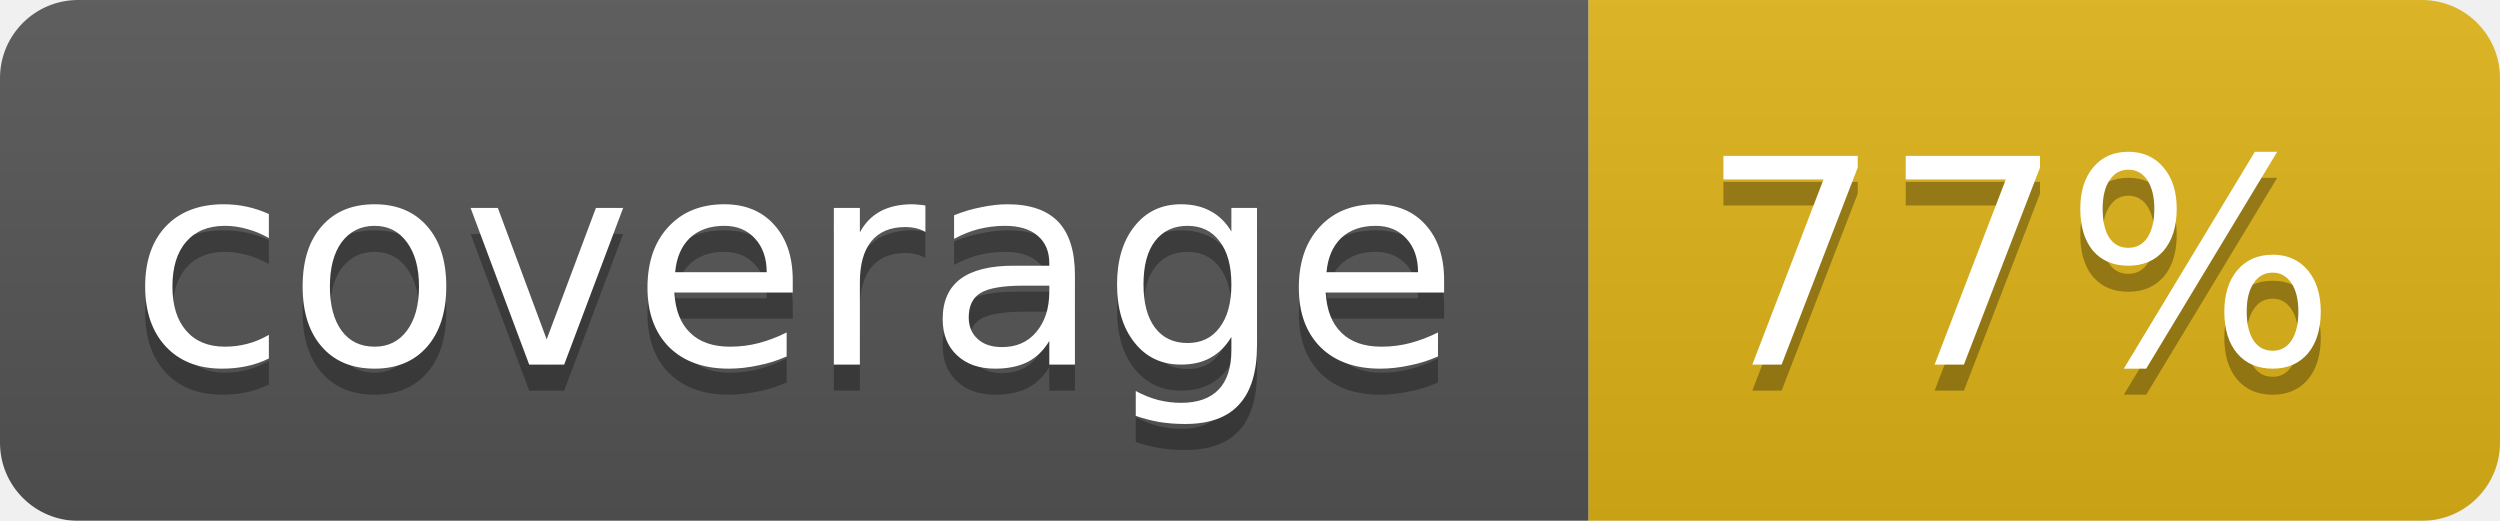
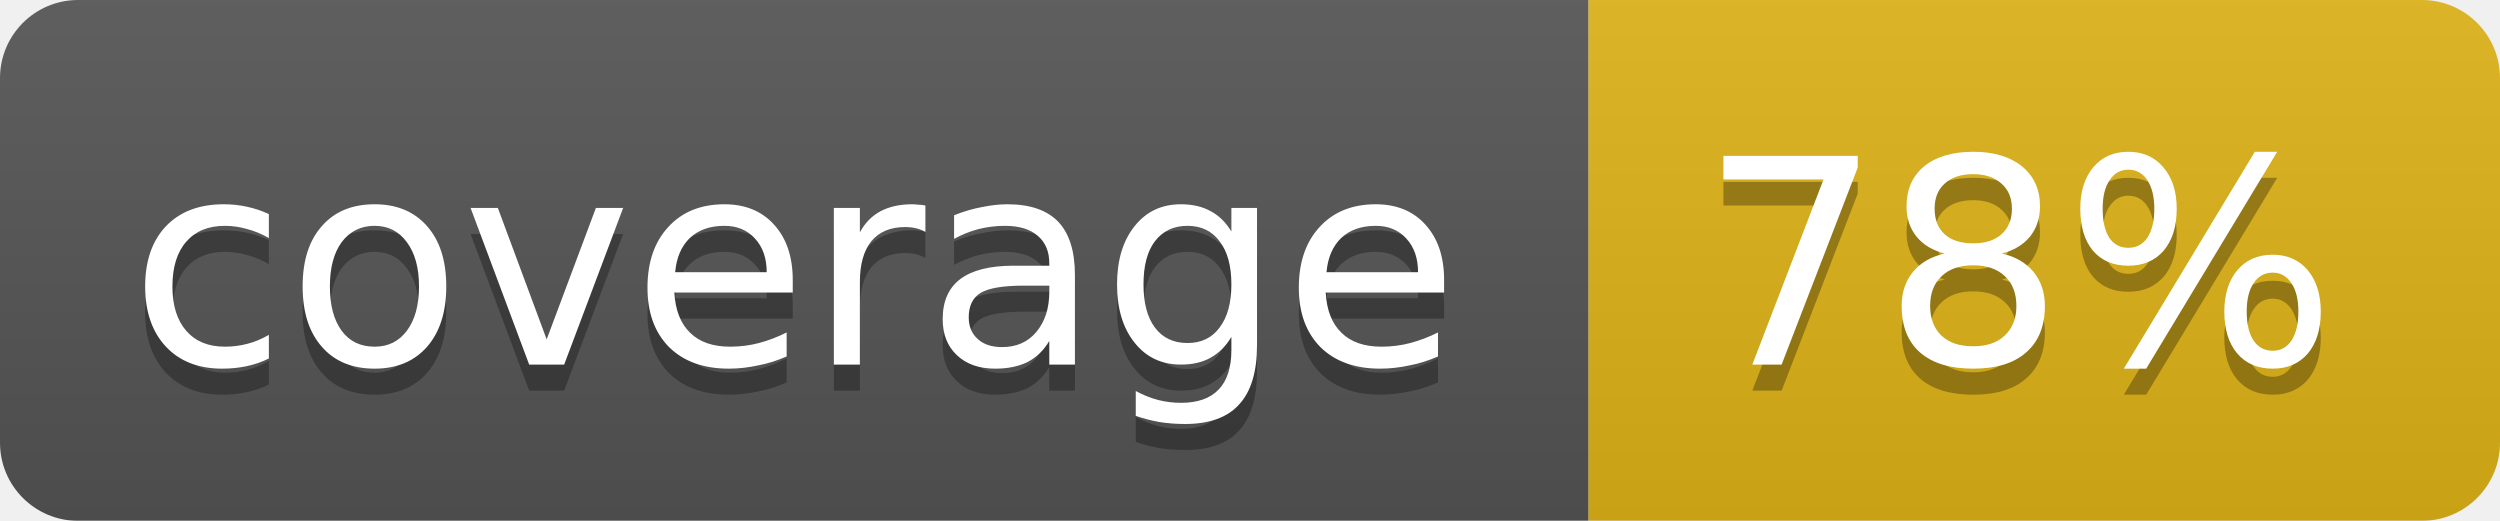
<svg xmlns="http://www.w3.org/2000/svg" width="96" height="20">
  <linearGradient id="b" x2="0" y2="100%">
    <stop offset="0" stop-color="#bbb" stop-opacity=".1" />
    <stop offset="1" stop-opacity=".1" />
  </linearGradient>
  <mask id="a">
    <rect width="96" height="20" rx="3" fill="#fff" />
  </mask>
  <g mask="url(#a)">
    <path fill="#555" d="M0 0h61v20H0z" />
    <path fill="#dfb317" d="M61 0h35v20H61z" />
    <path fill="url(#b)" d="M0 0h96v20H0z" />
  </g>
  <g fill="#fff" text-anchor="middle" font-family="DejaVu Sans,Verdana,Geneva,sans-serif" font-size="11">
    <text x="30.5" y="15" fill="#010101" fill-opacity=".3">coverage</text>
    <text x="30.5" y="14">coverage</text>
-     <text x="77.5" y="15" fill="#010101" fill-opacity=".3">77%</text>
-     <text x="77.5" y="14">77%</text>
+     <text x="77.5" y="15" fill="#010101" fill-opacity=".3">78%</text>
+     <text x="77.5" y="14">78%</text>
  </g>
</svg>
